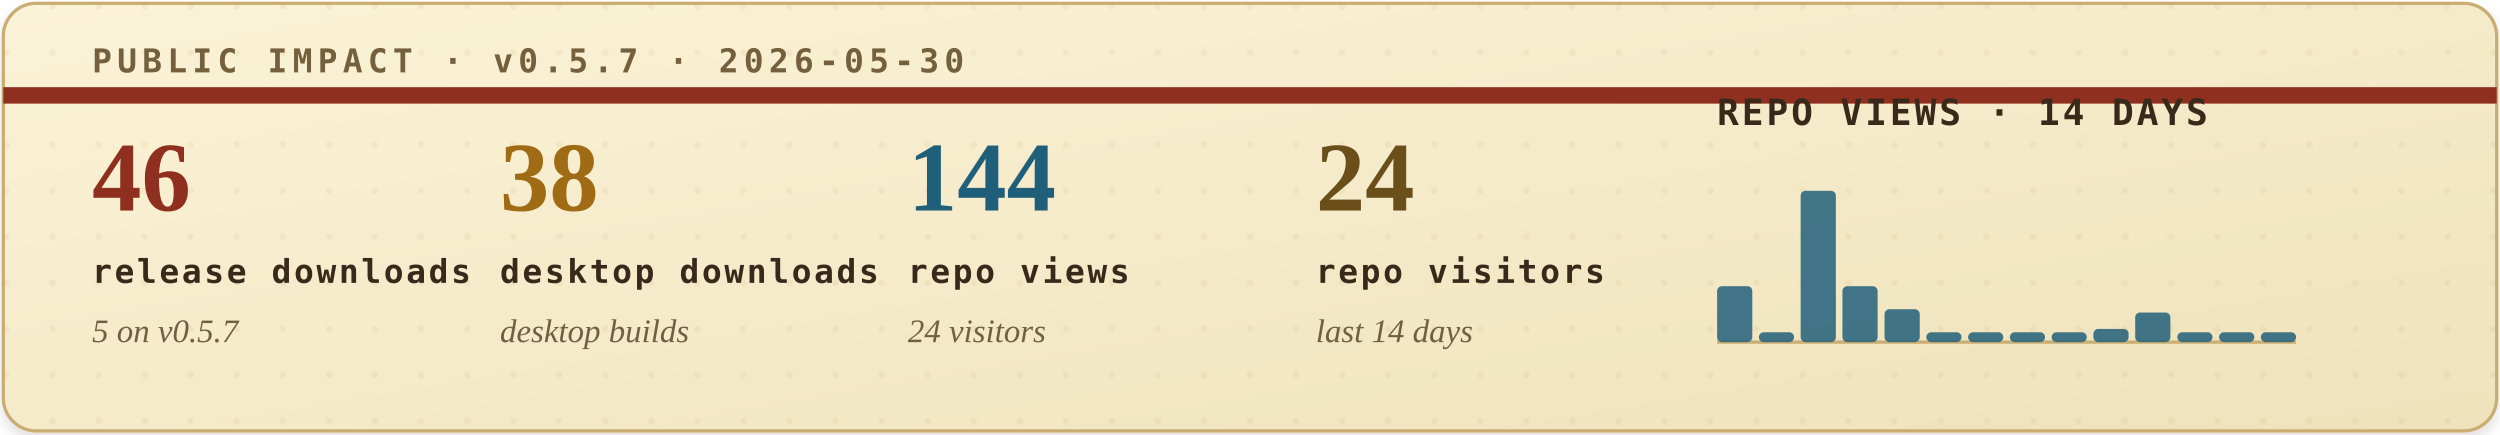
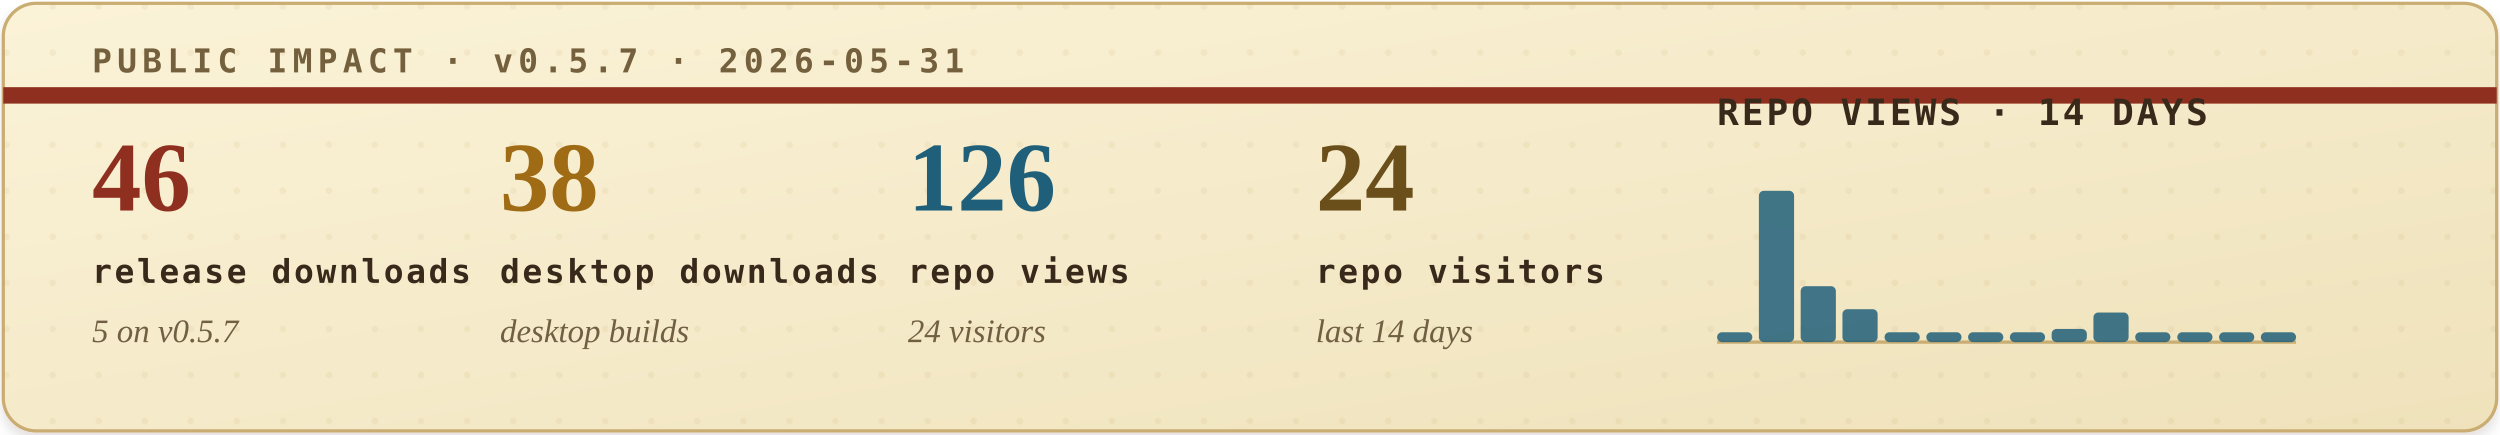
<svg xmlns="http://www.w3.org/2000/svg" width="760" height="132" viewBox="0 0 760 132" role="img" aria-labelledby="title desc">
  <defs>
    <filter id="soft-shadow" x="-4%" y="-12%" width="108%" height="130%">
      <feDropShadow dx="0" dy="2" stdDeviation="2" flood-color="#2b1c10" flood-opacity="0.14" />
    </filter>
    <linearGradient id="paper" x1="0" x2="1" y1="0" y2="1">
      <stop offset="0" stop-color="#fbf3d8" />
      <stop offset="1" stop-color="#efe2bb" />
    </linearGradient>
    <pattern id="dot-grid" width="14" height="14" patternUnits="userSpaceOnUse">
      <circle cx="2" cy="2" r="1" fill="#b08b43" opacity="0.22" />
    </pattern>
    <style>
      .eyebrow { font: 700 10px ui-monospace, SFMono-Regular, Menlo, Consolas, monospace; letter-spacing: .16em; }
      .metric-value { font: 700 30px Georgia, "Times New Roman", serif; }
      .metric-label { font: 700 10px ui-monospace, SFMono-Regular, Menlo, Consolas, monospace; letter-spacing: .08em; fill: #39291b; }
      .metric-sub { font: italic 10px Georgia, "Times New Roman", serif; fill: #715f43; }
      .chart-title { font: 700 11px ui-monospace, SFMono-Regular, Menlo, Consolas, monospace; letter-spacing: .08em; fill: #39291b; }
      .chart-note { font: italic 10px Georgia, "Times New Roman", serif; fill: #715f43; }
    </style>
  </defs>
  <rect x="1" y="1" width="758" height="130" rx="10" fill="url(#paper)" stroke="#c9ad73" filter="url(#soft-shadow)" />
  <rect x="1" y="1" width="758" height="130" rx="10" fill="url(#dot-grid)" opacity="0.42" />
  <path d="M1 29H759" stroke="#8f2f1f" stroke-width="5" />
-   <text class="eyebrow" x="28" y="22" fill="#74603d">PUBLIC IMPACT · v0.5.7 · 2026-05-30</text>
+   <text class="eyebrow" x="28" y="22" fill="#74603d">PUBLIC IMPACT · v0.5.7 · 2026-05-31</text>
  <g transform="translate(28, 64)">
    <text class="metric-value" x="0" y="0" fill="#8f2f1f">46</text>
    <text class="metric-label" x="0" y="22">release downloads</text>
    <text class="metric-sub" x="0" y="40">5 on v0.5.7</text>
  </g>
  <g transform="translate(152, 64)">
    <text class="metric-value" x="0" y="0" fill="#9f6b14">38</text>
    <text class="metric-label" x="0" y="22">desktop downloads</text>
    <text class="metric-sub" x="0" y="40">desktop builds</text>
  </g>
  <g transform="translate(276, 64)">
-     <text class="metric-value" x="0" y="0" fill="#1f5f7a">144</text>
+     <text class="metric-value" x="0" y="0" fill="#1f5f7a">126</text>
    <text class="metric-label" x="0" y="22">repo views</text>
    <text class="metric-sub" x="0" y="40">24 visitors</text>
  </g>
  <g transform="translate(400, 64)">
    <text class="metric-value" x="0" y="0" fill="#6a4f1b">24</text>
    <text class="metric-label" x="0" y="22">repo visitors</text>
    <text class="metric-sub" x="0" y="40">last 14 days</text>
  </g>
  <g transform="translate(522, 38)">
    <text class="chart-title" x="0" y="0">REPO VIEWS · 14 DAYS</text>
    <line x1="0" y1="66" x2="176" y2="66" stroke="#c9ad73" stroke-width="1" />
    <g>
-       <rect x="0.0" y="49" width="10.7" height="17" rx="1.5" fill="#1f5f7a" opacity="0.84" />
-       <rect x="12.7" y="63" width="10.7" height="3" rx="1.5" fill="#1f5f7a" opacity="0.84" />
-       <rect x="25.4" y="20" width="10.7" height="46" rx="1.5" fill="#1f5f7a" opacity="0.84" />
-       <rect x="38.1" y="49" width="10.7" height="17" rx="1.5" fill="#1f5f7a" opacity="0.84" />
-       <rect x="50.9" y="56" width="10.7" height="10" rx="1.5" fill="#1f5f7a" opacity="0.84" />
+       <rect x="0.0" y="63" width="10.7" height="3" rx="1.5" fill="#1f5f7a" opacity="0.84" />
+       <rect x="12.7" y="20" width="10.7" height="46" rx="1.5" fill="#1f5f7a" opacity="0.84" />
+       <rect x="25.4" y="49" width="10.7" height="17" rx="1.5" fill="#1f5f7a" opacity="0.84" />
+       <rect x="38.1" y="56" width="10.7" height="10" rx="1.5" fill="#1f5f7a" opacity="0.84" />
+       <rect x="50.9" y="63" width="10.7" height="3" rx="1.5" fill="#1f5f7a" opacity="0.84" />
      <rect x="63.6" y="63" width="10.7" height="3" rx="1.5" fill="#1f5f7a" opacity="0.84" />
      <rect x="76.3" y="63" width="10.7" height="3" rx="1.5" fill="#1f5f7a" opacity="0.84" />
      <rect x="89.0" y="63" width="10.7" height="3" rx="1.5" fill="#1f5f7a" opacity="0.84" />
-       <rect x="101.7" y="63" width="10.7" height="3" rx="1.5" fill="#1f5f7a" opacity="0.84" />
-       <rect x="114.4" y="62" width="10.7" height="4" rx="1.5" fill="#1f5f7a" opacity="0.84" />
-       <rect x="127.1" y="57" width="10.7" height="9" rx="1.5" fill="#1f5f7a" opacity="0.84" />
+       <rect x="101.7" y="62" width="10.7" height="4" rx="1.5" fill="#1f5f7a" opacity="0.84" />
+       <rect x="114.4" y="57" width="10.7" height="9" rx="1.5" fill="#1f5f7a" opacity="0.84" />
+       <rect x="127.1" y="63" width="10.7" height="3" rx="1.5" fill="#1f5f7a" opacity="0.84" />
      <rect x="139.9" y="63" width="10.7" height="3" rx="1.5" fill="#1f5f7a" opacity="0.84" />
      <rect x="152.6" y="63" width="10.7" height="3" rx="1.5" fill="#1f5f7a" opacity="0.84" />
      <rect x="165.3" y="63" width="10.7" height="3" rx="1.5" fill="#1f5f7a" opacity="0.84" />
    </g>
  </g>
</svg>
